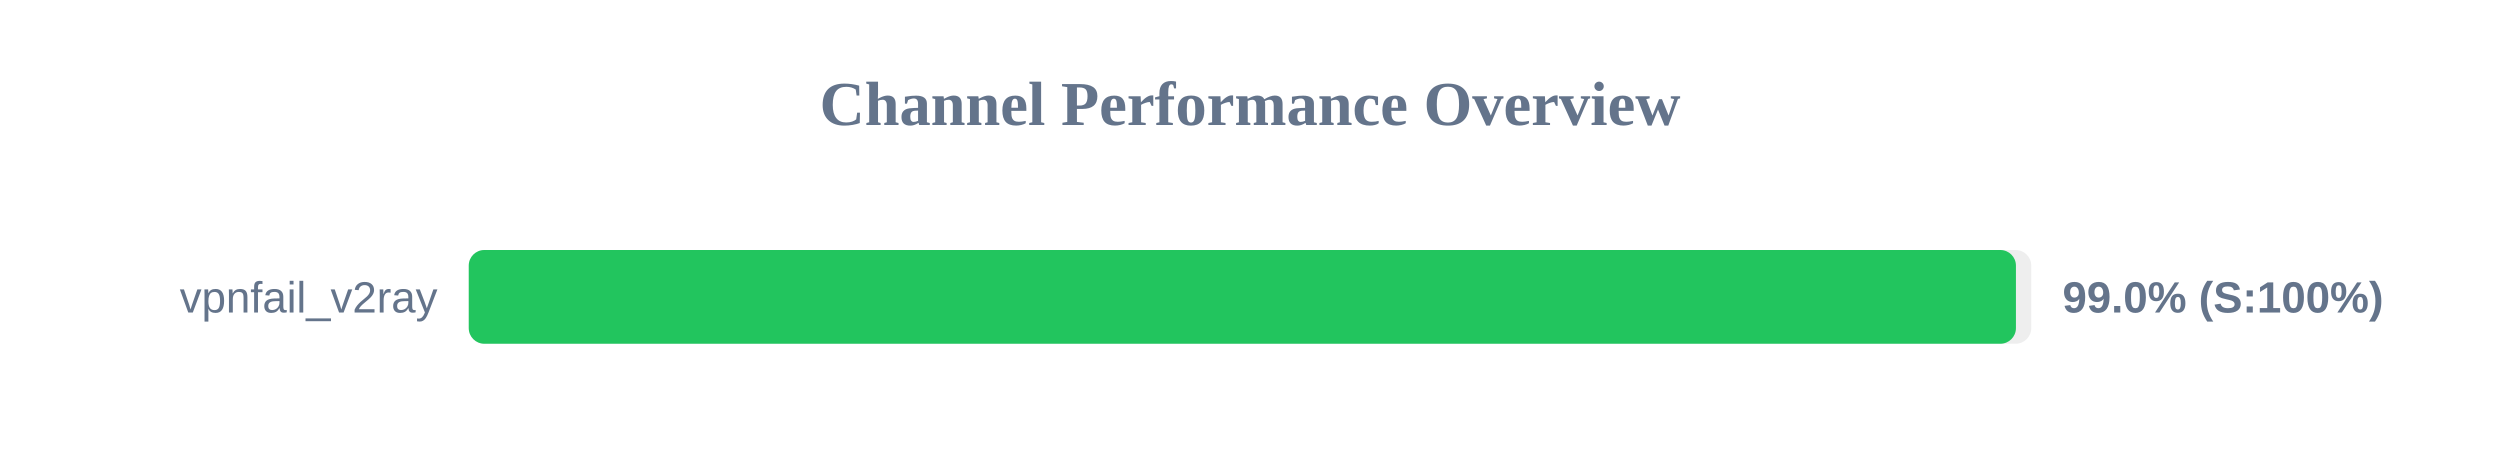
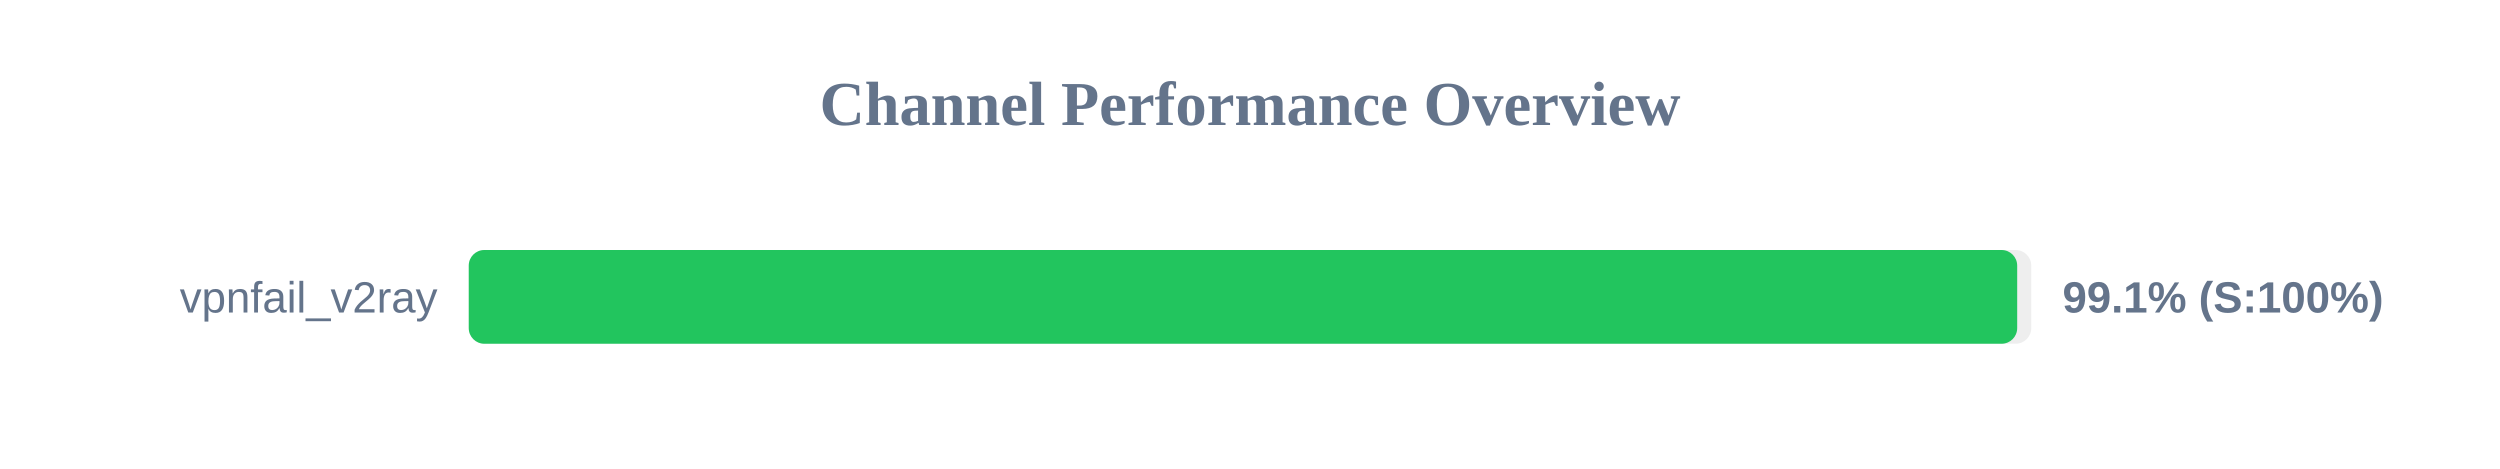
<svg xmlns="http://www.w3.org/2000/svg" width="800" height="150" version="1.1">
  <style>
        .row { font: 14px Arial; fill: #64748b; }
        .score { font: bold 14px Arial; fill: #64748b; }
    </style>
  <text x="400" y="40" text-anchor="middle" font-size="20px" font-weight="bold" fill="#64748b">Channel Performance Overview</text>
  <rect x="150" y="80" width="500" height="30" fill="#eee" rx="5" />
-   <rect x="150" y="80" width="495.1" height="30" fill="#22c55e" rx="5" />
+   <rect x="150" y="80" width="495.5" height="30" fill="#22c55e" rx="5" />
  <text x="140" y="100" text-anchor="end" class="row">vpnfail_v2ray</text>
-   <text x="660" y="100" text-anchor="start" class="score">99.0% (S:100%)</text>
+   <text x="660" y="100" text-anchor="start" class="score">99.1% (S:100%)</text>
</svg>
